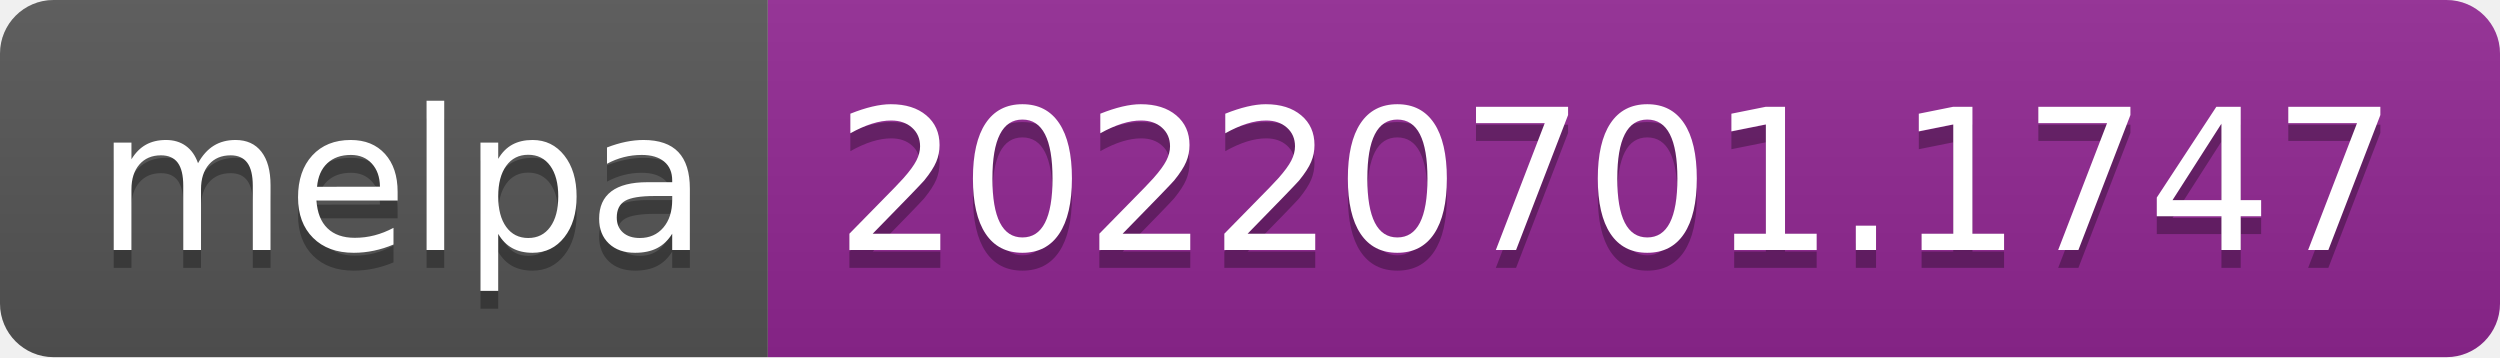
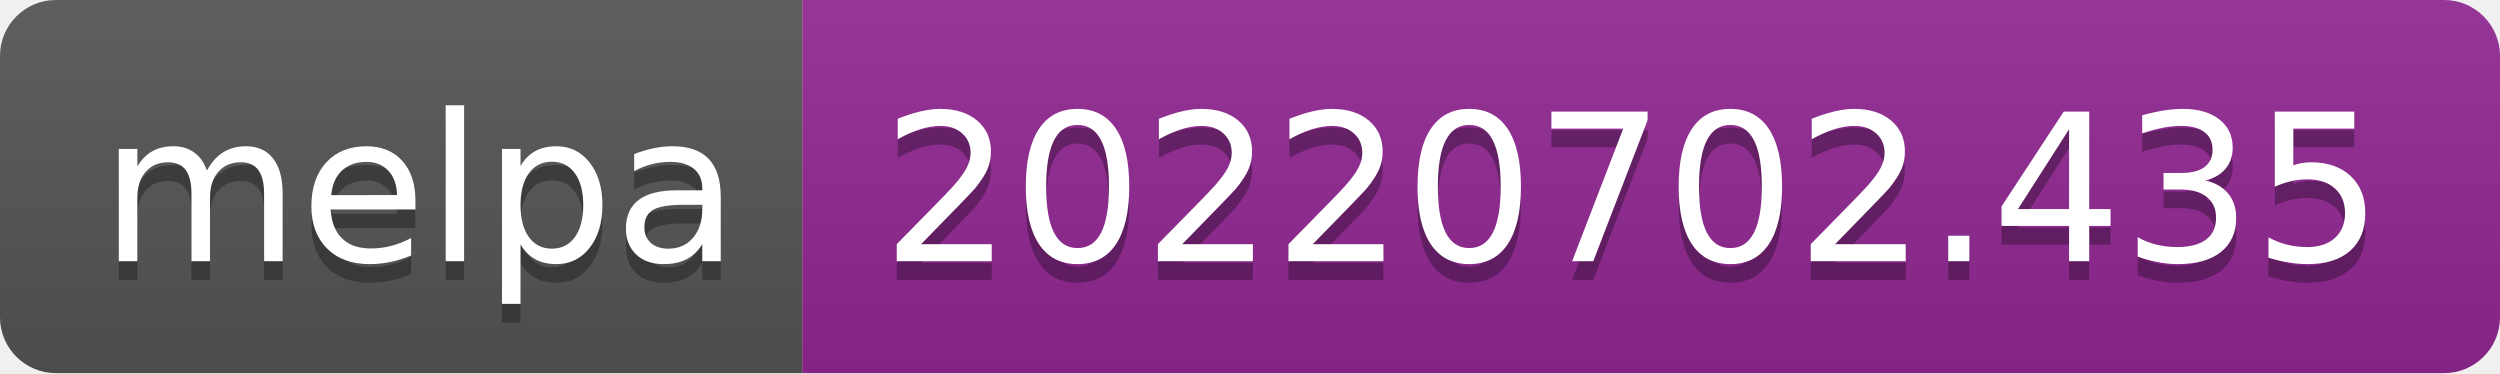
- <svg xmlns="http://www.w3.org/2000/svg" width="140" height="20" role="img" aria-label="melpa: 20220701.1747">
+ <svg xmlns="http://www.w3.org/2000/svg" width="134" height="20" role="img" aria-label="melpa: 20220702.435">
  <linearGradient id="s" x2="0" y2="100%">
    <stop offset="0" stop-color="#bbb" stop-opacity=".1" />
    <stop offset="1" stop-opacity=".1" />
  </linearGradient>
  <clipPath id="r">
-     <rect width="140" height="20" rx="3" fill="#fff" />
+     <rect width="134" height="20" rx="3" fill="#fff" />
  </clipPath>
  <g clip-path="url(#r)">
    <rect width="43" height="20" fill="#555" />
-     <rect x="43" width="97" height="20" fill="#922793" />
-     <rect width="140" height="20" fill="url(#s)" />
+     <rect x="43" width="91" height="20" fill="#922793" />
+     <rect width="134" height="20" fill="url(#s)" />
  </g>
  <g fill="#fff" text-anchor="middle" font-family="Verdana,Geneva,DejaVu Sans,sans-serif" text-rendering="geometricPrecision" font-size="110">
    <text aria-hidden="true" x="225" y="150" fill="#010101" fill-opacity=".3" transform="scale(.1)" textLength="330">melpa</text>
    <text x="225" y="140" transform="scale(.1)" fill="#fff" textLength="330">melpa</text>
-     <text aria-hidden="true" x="905" y="150" fill="#010101" fill-opacity=".3" transform="scale(.1)" textLength="870">20220701.1747</text>
-     <text x="905" y="140" transform="scale(.1)" fill="#fff" textLength="870">20220701.1747</text>
+     <text aria-hidden="true" x="875" y="150" fill="#010101" fill-opacity=".3" transform="scale(.1)" textLength="810">20220702.435</text>
+     <text x="875" y="140" transform="scale(.1)" fill="#fff" textLength="810">20220702.435</text>
  </g>
</svg>
